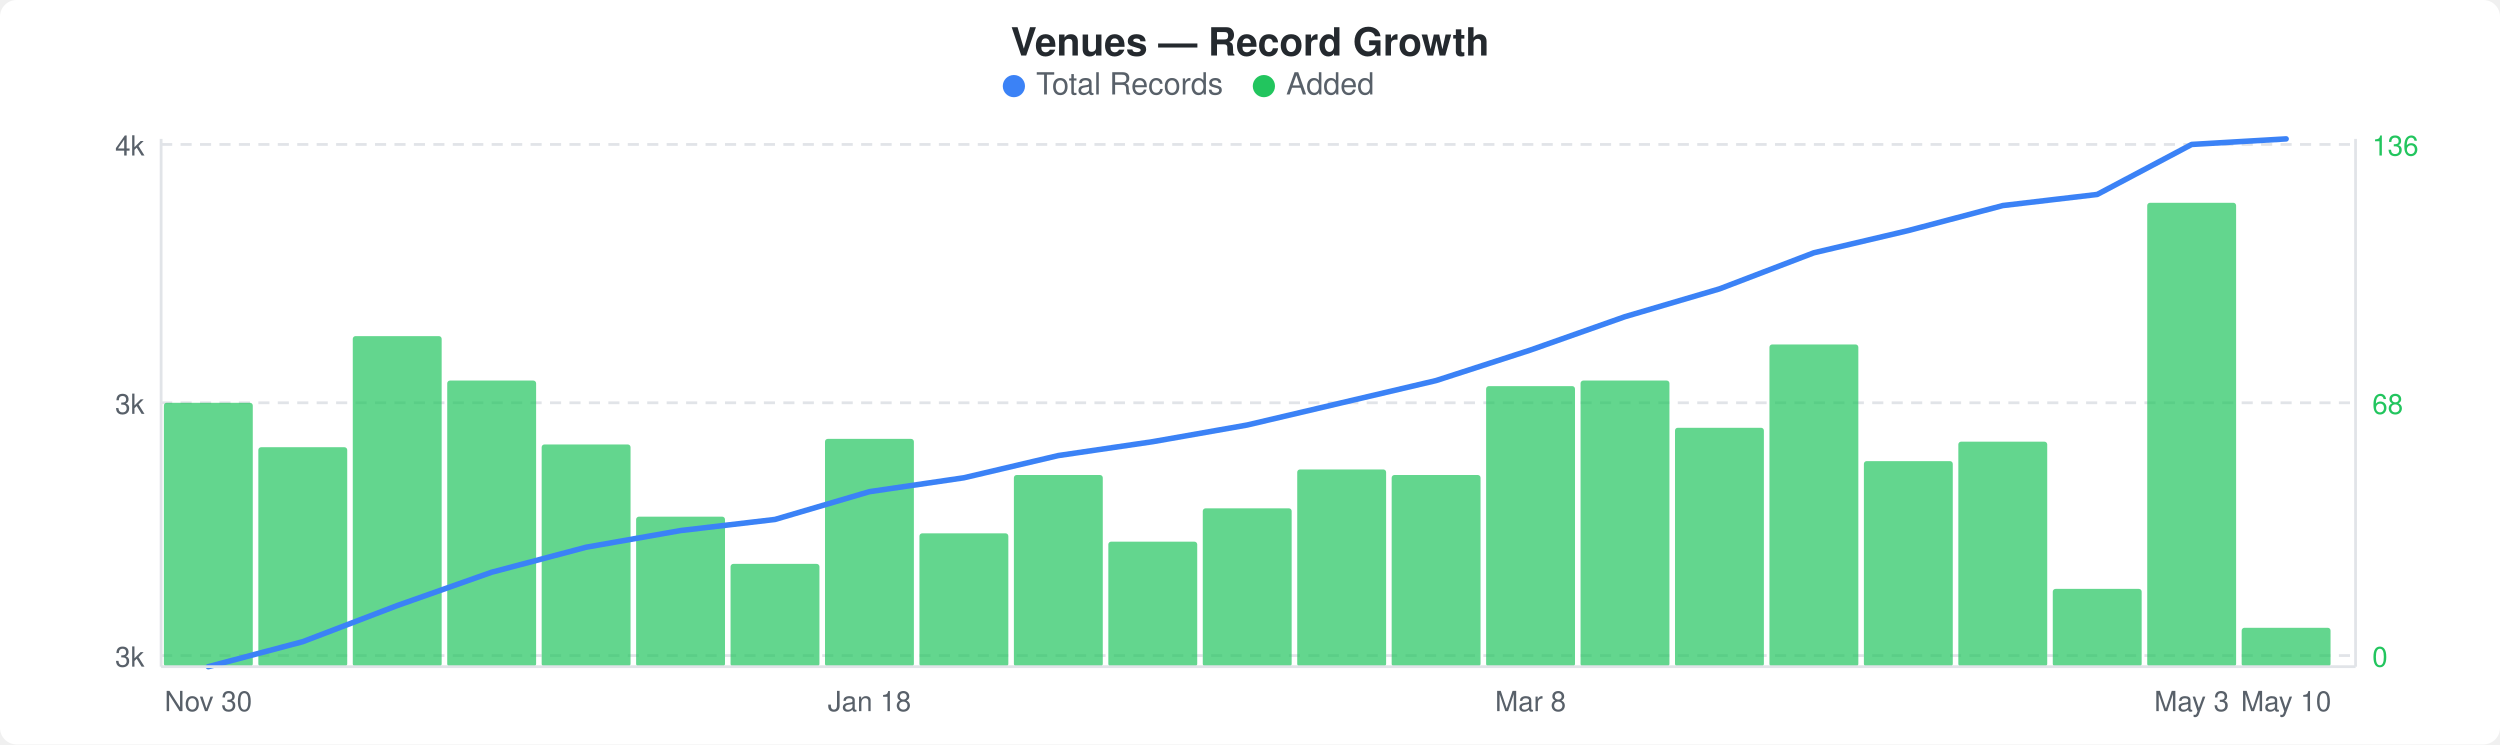
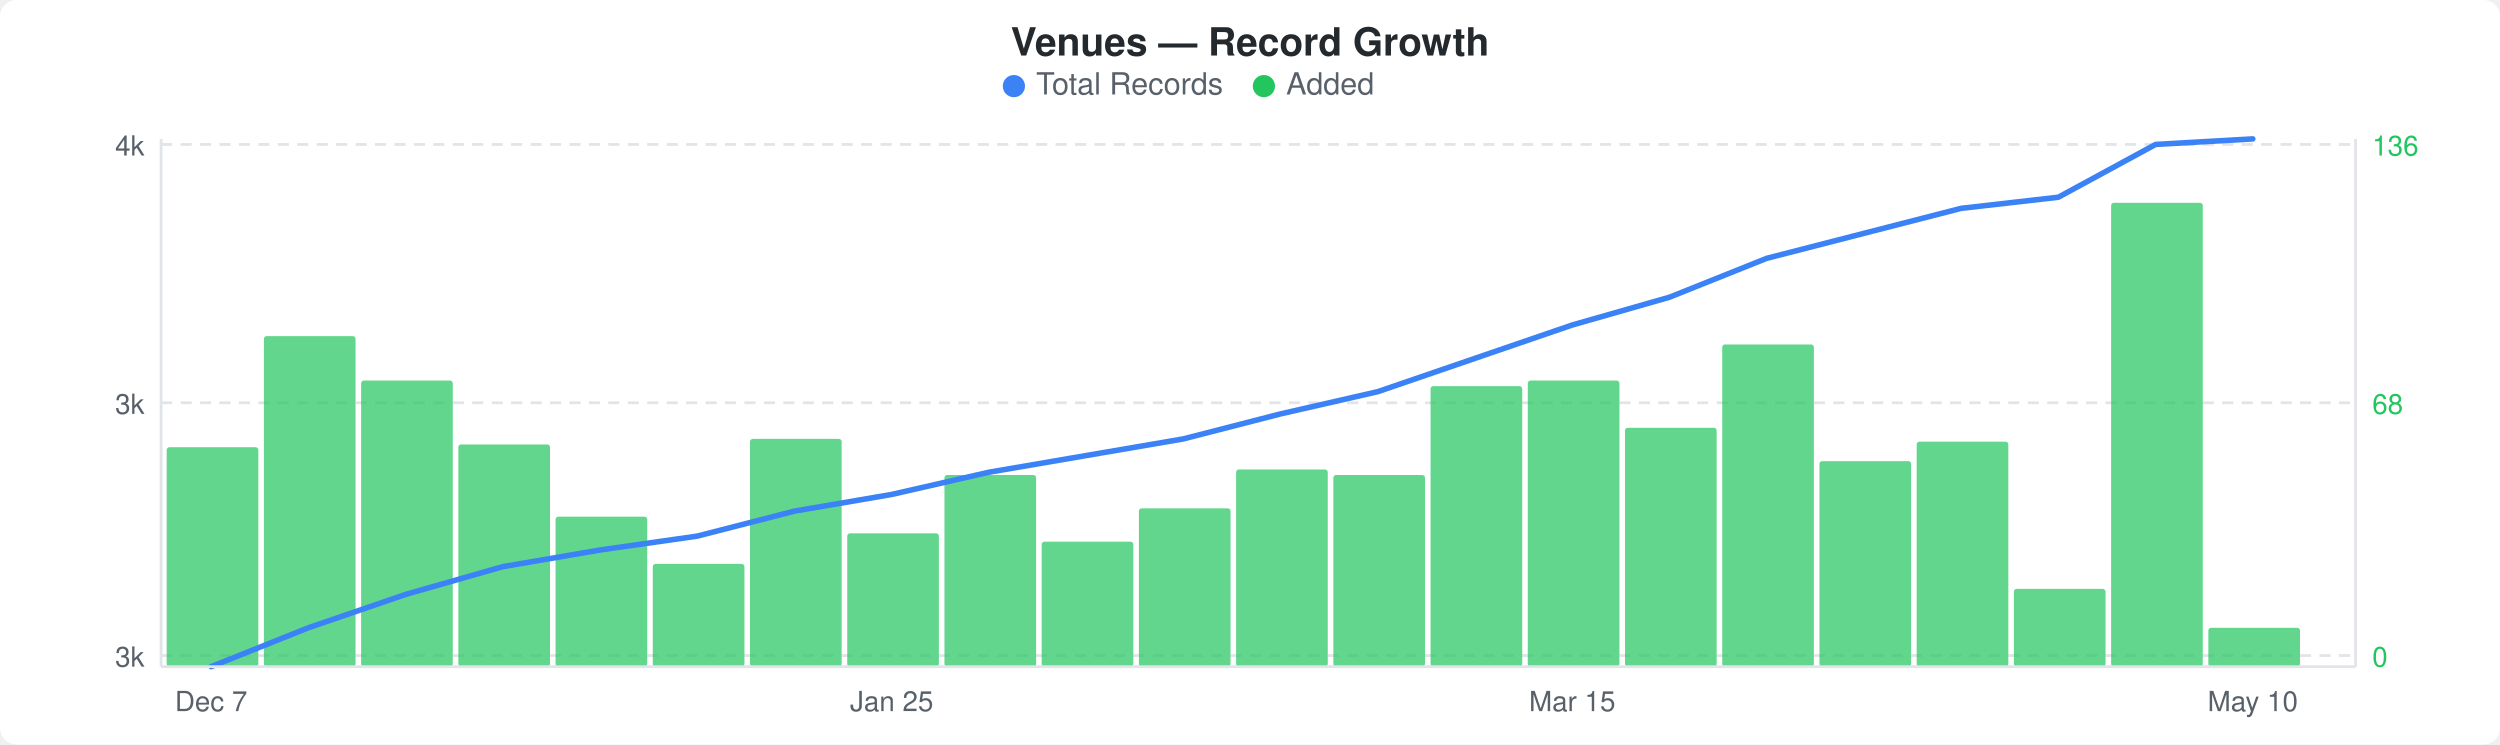
<svg xmlns="http://www.w3.org/2000/svg" width="900" height="268" viewBox="0 0 900 268">
  <rect width="900" height="268" fill="#ffffff" rx="6" ry="6" />
  <text x="450" y="20" text-anchor="middle" font-family="-apple-system, BlinkMacSystemFont, &quot;Segoe UI&quot;, Helvetica, Arial, sans-serif" font-size="14" font-weight="600" fill="#24292e">Venues — Record Growth</text>
  <circle cx="365" cy="31" r="4" fill="#3b82f6" />
  <text x="373" y="34" font-family="-apple-system, BlinkMacSystemFont, &quot;Segoe UI&quot;, Helvetica, Arial, sans-serif" font-size="11" fill="#586069">Total Records</text>
  <circle cx="455" cy="31" r="4" fill="#22c55e" />
  <text x="463" y="34" font-family="-apple-system, BlinkMacSystemFont, &quot;Segoe UI&quot;, Helvetica, Arial, sans-serif" font-size="11" fill="#586069">Added</text>
  <line x1="58" y1="52" x2="848" y2="52" stroke="#e1e4e8" stroke-width="1" stroke-dasharray="4,3" />
  <line x1="58" y1="145" x2="848" y2="145" stroke="#e1e4e8" stroke-width="1" stroke-dasharray="4,3" />
  <line x1="58" y1="236" x2="848" y2="236" stroke="#e1e4e8" stroke-width="1" stroke-dasharray="4,3" />
-   <rect x="59" y="145" width="32" height="95" rx="1" fill="#22c55eb3" />
-   <rect x="93" y="161" width="32" height="79" rx="1" fill="#22c55eb3" />
-   <rect x="127" y="121" width="32" height="119" rx="1" fill="#22c55eb3" />
-   <rect x="161" y="137" width="32" height="103" rx="1" fill="#22c55eb3" />
-   <rect x="195" y="160" width="32" height="80" rx="1" fill="#22c55eb3" />
-   <rect x="229" y="186" width="32" height="54" rx="1" fill="#22c55eb3" />
-   <rect x="263" y="203" width="32" height="37" rx="1" fill="#22c55eb3" />
-   <rect x="297" y="158" width="32" height="82" rx="1" fill="#22c55eb3" />
-   <rect x="331" y="192" width="32" height="48" rx="1" fill="#22c55eb3" />
-   <rect x="365" y="171" width="32" height="69" rx="1" fill="#22c55eb3" />
-   <rect x="399" y="195" width="32" height="45" rx="1" fill="#22c55eb3" />
-   <rect x="433" y="183" width="32" height="57" rx="1" fill="#22c55eb3" />
-   <rect x="467" y="169" width="32" height="71" rx="1" fill="#22c55eb3" />
-   <rect x="501" y="171" width="32" height="69" rx="1" fill="#22c55eb3" />
-   <rect x="535" y="139" width="32" height="101" rx="1" fill="#22c55eb3" />
-   <rect x="569" y="137" width="32" height="103" rx="1" fill="#22c55eb3" />
-   <rect x="603" y="154" width="32" height="86" rx="1" fill="#22c55eb3" />
-   <rect x="637" y="124" width="32" height="116" rx="1" fill="#22c55eb3" />
-   <rect x="671" y="166" width="32" height="74" rx="1" fill="#22c55eb3" />
-   <rect x="705" y="159" width="32" height="81" rx="1" fill="#22c55eb3" />
-   <rect x="739" y="212" width="32" height="28" rx="1" fill="#22c55eb3" />
-   <rect x="773" y="73" width="32" height="167" rx="1" fill="#22c55eb3" />
-   <rect x="807" y="226" width="32" height="14" rx="1" fill="#22c55eb3" />
-   <polyline points="75,240 109,231 143,218 177,206 211,197 245,191 279,187 313,177 347,172 381,164 415,159 449,153 483,145 517,137 551,126 585,114 619,104 653,91 687,83 721,74 755,70 789,52 823,50" fill="none" stroke="#3b82f6" stroke-width="2" stroke-linejoin="round" stroke-linecap="round" />
+   <rect x="60" y="161" width="33" height="79" rx="1" fill="#22c55eb3" />
+   <rect x="95" y="121" width="33" height="119" rx="1" fill="#22c55eb3" />
+   <rect x="130" y="137" width="33" height="103" rx="1" fill="#22c55eb3" />
+   <rect x="165" y="160" width="33" height="80" rx="1" fill="#22c55eb3" />
+   <rect x="200" y="186" width="33" height="54" rx="1" fill="#22c55eb3" />
+   <rect x="235" y="203" width="33" height="37" rx="1" fill="#22c55eb3" />
+   <rect x="270" y="158" width="33" height="82" rx="1" fill="#22c55eb3" />
+   <rect x="305" y="192" width="33" height="48" rx="1" fill="#22c55eb3" />
+   <rect x="340" y="171" width="33" height="69" rx="1" fill="#22c55eb3" />
+   <rect x="375" y="195" width="33" height="45" rx="1" fill="#22c55eb3" />
+   <rect x="410" y="183" width="33" height="57" rx="1" fill="#22c55eb3" />
+   <rect x="445" y="169" width="33" height="71" rx="1" fill="#22c55eb3" />
+   <rect x="480" y="171" width="33" height="69" rx="1" fill="#22c55eb3" />
+   <rect x="515" y="139" width="33" height="101" rx="1" fill="#22c55eb3" />
+   <rect x="550" y="137" width="33" height="103" rx="1" fill="#22c55eb3" />
+   <rect x="585" y="154" width="33" height="86" rx="1" fill="#22c55eb3" />
+   <rect x="620" y="124" width="33" height="116" rx="1" fill="#22c55eb3" />
+   <rect x="655" y="166" width="33" height="74" rx="1" fill="#22c55eb3" />
+   <rect x="690" y="159" width="33" height="81" rx="1" fill="#22c55eb3" />
+   <rect x="725" y="212" width="33" height="28" rx="1" fill="#22c55eb3" />
+   <rect x="760" y="73" width="33" height="167" rx="1" fill="#22c55eb3" />
+   <rect x="795" y="226" width="33" height="14" rx="1" fill="#22c55eb3" />
+   <polyline points="76,240 111,226 146,214 181,204 216,198 251,193 286,184 321,178 356,170 391,164 426,158 461,149 496,141 531,129 566,117 601,107 636,93 671,84 706,75 741,71 776,52 811,50" fill="none" stroke="#3b82f6" stroke-width="2" stroke-linejoin="round" stroke-linecap="round" />
  <text x="52" y="56" text-anchor="end" font-family="-apple-system, BlinkMacSystemFont, &quot;Segoe UI&quot;, Helvetica, Arial, sans-serif" font-size="10" fill="#586069">4k</text>
  <text x="52" y="149" text-anchor="end" font-family="-apple-system, BlinkMacSystemFont, &quot;Segoe UI&quot;, Helvetica, Arial, sans-serif" font-size="10" fill="#586069">3k</text>
  <text x="52" y="240" text-anchor="end" font-family="-apple-system, BlinkMacSystemFont, &quot;Segoe UI&quot;, Helvetica, Arial, sans-serif" font-size="10" fill="#586069">3k</text>
  <text x="854" y="56" text-anchor="start" font-family="-apple-system, BlinkMacSystemFont, &quot;Segoe UI&quot;, Helvetica, Arial, sans-serif" font-size="10" fill="#22c55e">136</text>
  <text x="854" y="149" text-anchor="start" font-family="-apple-system, BlinkMacSystemFont, &quot;Segoe UI&quot;, Helvetica, Arial, sans-serif" font-size="10" fill="#22c55e">68</text>
  <text x="854" y="240" text-anchor="start" font-family="-apple-system, BlinkMacSystemFont, &quot;Segoe UI&quot;, Helvetica, Arial, sans-serif" font-size="10" fill="#22c55e">0</text>
  <line x1="58" y1="50" x2="58" y2="240" stroke="#e1e4e8" stroke-width="1" />
  <line x1="58" y1="240" x2="848" y2="240" stroke="#e1e4e8" stroke-width="1" />
  <line x1="848" y1="50" x2="848" y2="240" stroke="#e1e4e8" stroke-width="1" />
-   <text x="75" y="256" text-anchor="middle" font-family="-apple-system, BlinkMacSystemFont, &quot;Segoe UI&quot;, Helvetica, Arial, sans-serif" font-size="10" fill="#586069">Nov 30</text>
-   <text x="313" y="256" text-anchor="middle" font-family="-apple-system, BlinkMacSystemFont, &quot;Segoe UI&quot;, Helvetica, Arial, sans-serif" font-size="10" fill="#586069">Jan 18</text>
-   <text x="551" y="256" text-anchor="middle" font-family="-apple-system, BlinkMacSystemFont, &quot;Segoe UI&quot;, Helvetica, Arial, sans-serif" font-size="10" fill="#586069">Mar 8</text>
-   <text x="789" y="256" text-anchor="middle" font-family="-apple-system, BlinkMacSystemFont, &quot;Segoe UI&quot;, Helvetica, Arial, sans-serif" font-size="10" fill="#586069">May 3</text>
-   <text x="823" y="256" text-anchor="middle" font-family="-apple-system, BlinkMacSystemFont, &quot;Segoe UI&quot;, Helvetica, Arial, sans-serif" font-size="10" fill="#586069">May 10</text>
+   <text x="76" y="256" text-anchor="middle" font-family="-apple-system, BlinkMacSystemFont, &quot;Segoe UI&quot;, Helvetica, Arial, sans-serif" font-size="10" fill="#586069">Dec 7</text>
+   <text x="321" y="256" text-anchor="middle" font-family="-apple-system, BlinkMacSystemFont, &quot;Segoe UI&quot;, Helvetica, Arial, sans-serif" font-size="10" fill="#586069">Jan 25</text>
+   <text x="566" y="256" text-anchor="middle" font-family="-apple-system, BlinkMacSystemFont, &quot;Segoe UI&quot;, Helvetica, Arial, sans-serif" font-size="10" fill="#586069">Mar 15</text>
+   <text x="811" y="256" text-anchor="middle" font-family="-apple-system, BlinkMacSystemFont, &quot;Segoe UI&quot;, Helvetica, Arial, sans-serif" font-size="10" fill="#586069">May 10</text>
</svg>
